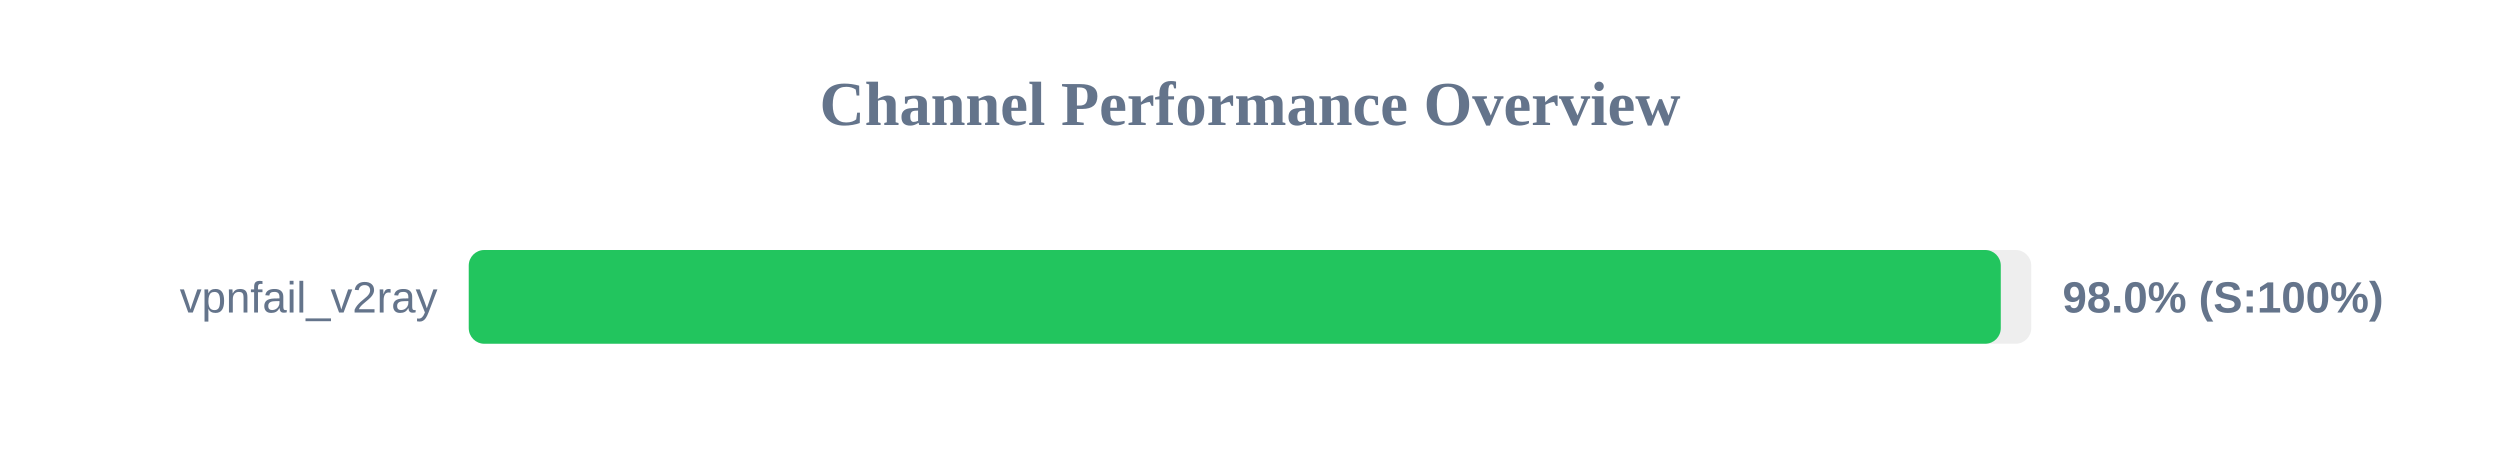
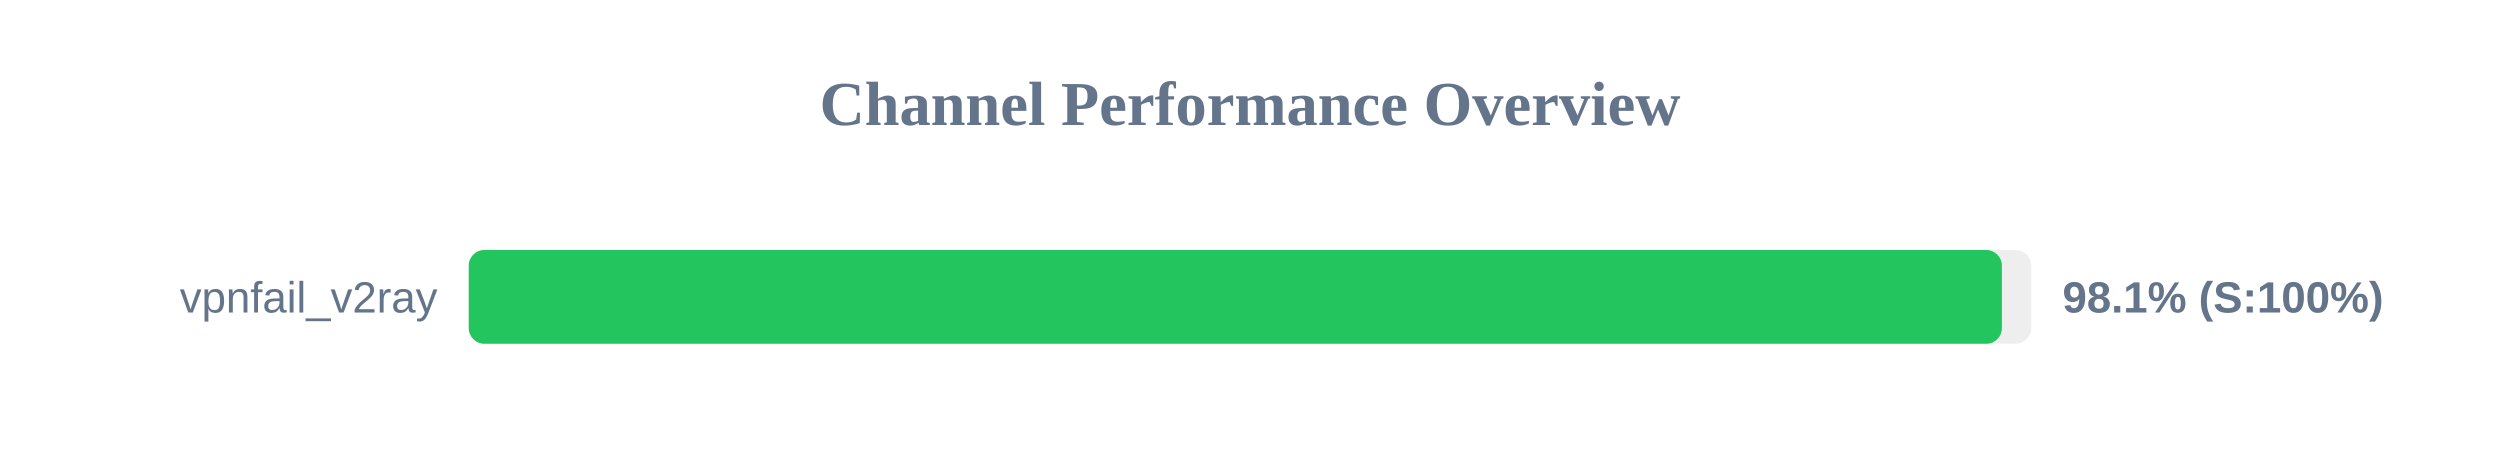
<svg xmlns="http://www.w3.org/2000/svg" width="800" height="150" version="1.1">
  <style>
        .row { font: 14px Arial; fill: #64748b; }
        .score { font: bold 14px Arial; fill: #64748b; }
    </style>
  <text x="400" y="40" text-anchor="middle" font-size="20px" font-weight="bold" fill="#64748b">Channel Performance Overview</text>
  <rect x="150" y="80" width="500" height="30" fill="#eee" rx="5" />
-   <rect x="150" y="80" width="490.25" height="30" fill="#22c55e" rx="5" />
+   <rect x="150" y="80" width="490.6" height="30" fill="#22c55e" rx="5" />
  <text x="140" y="100" text-anchor="end" class="row">vpnfail_v2ray</text>
-   <text x="660" y="100" text-anchor="start" class="score">98.0% (S:100%)</text>
+   <text x="660" y="100" text-anchor="start" class="score">98.1% (S:100%)</text>
</svg>
